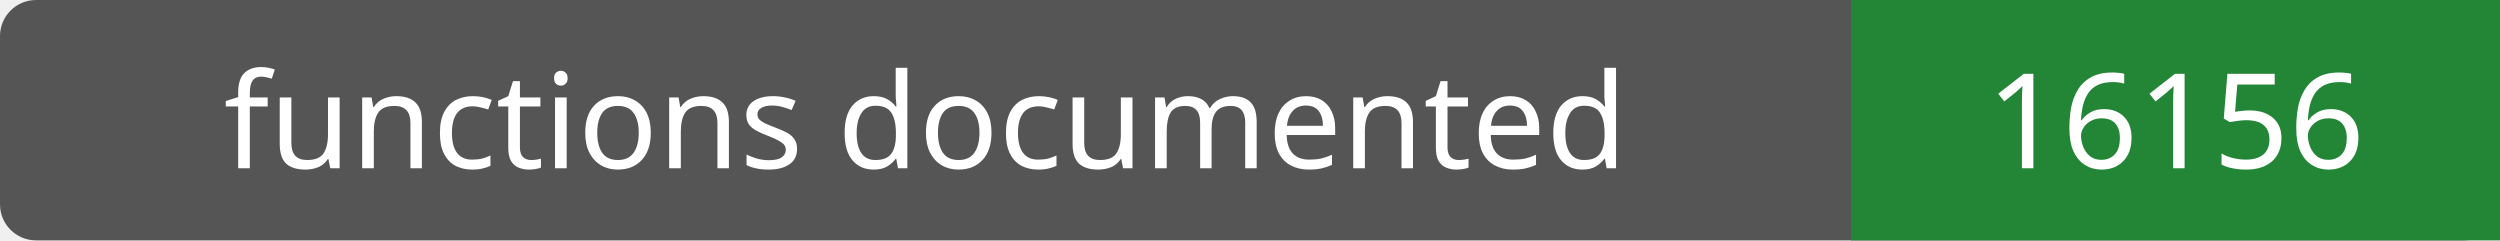
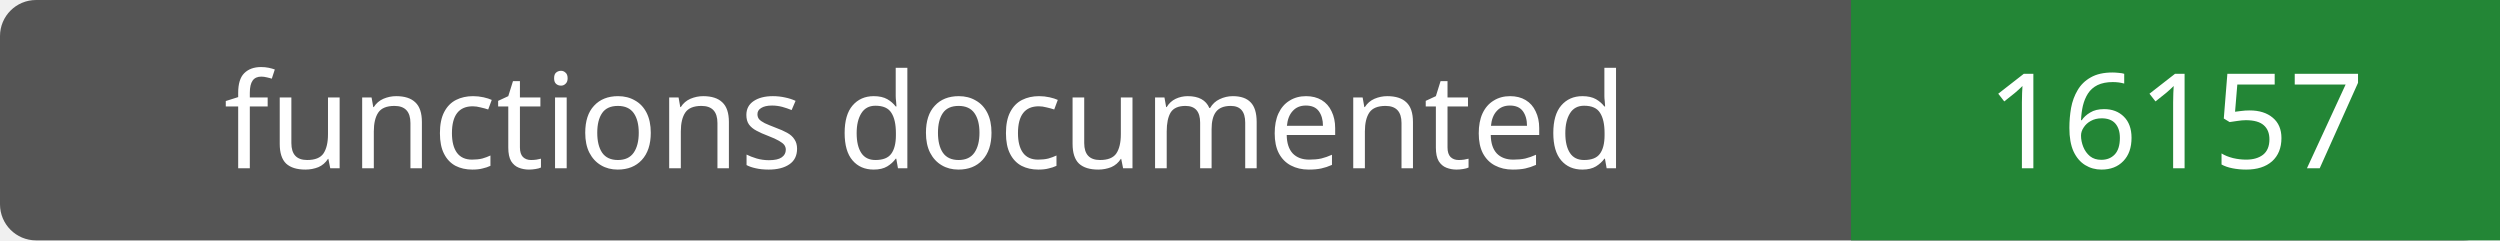
- <svg xmlns="http://www.w3.org/2000/svg" width="208" height="20" role="img" aria-label="functions documented: 16156">
+ <svg xmlns="http://www.w3.org/2000/svg" width="208" height="20" role="img" aria-label="functions documented: 16157">
  <rect width="208" height="20" rx="3" fill="#555" />
  <path fill="#238636" d="M154 0h54v20H154z" />
  <g fill="#fff" text-anchor="middle" font-family="Verdana,sans-serif" font-size="11">
    <text x="77.0" y="14">functions documented</text>
-     <text x="181.0" y="14">16156</text>
+     <text x="181.0" y="14">16157</text>
  </g>
</svg>
